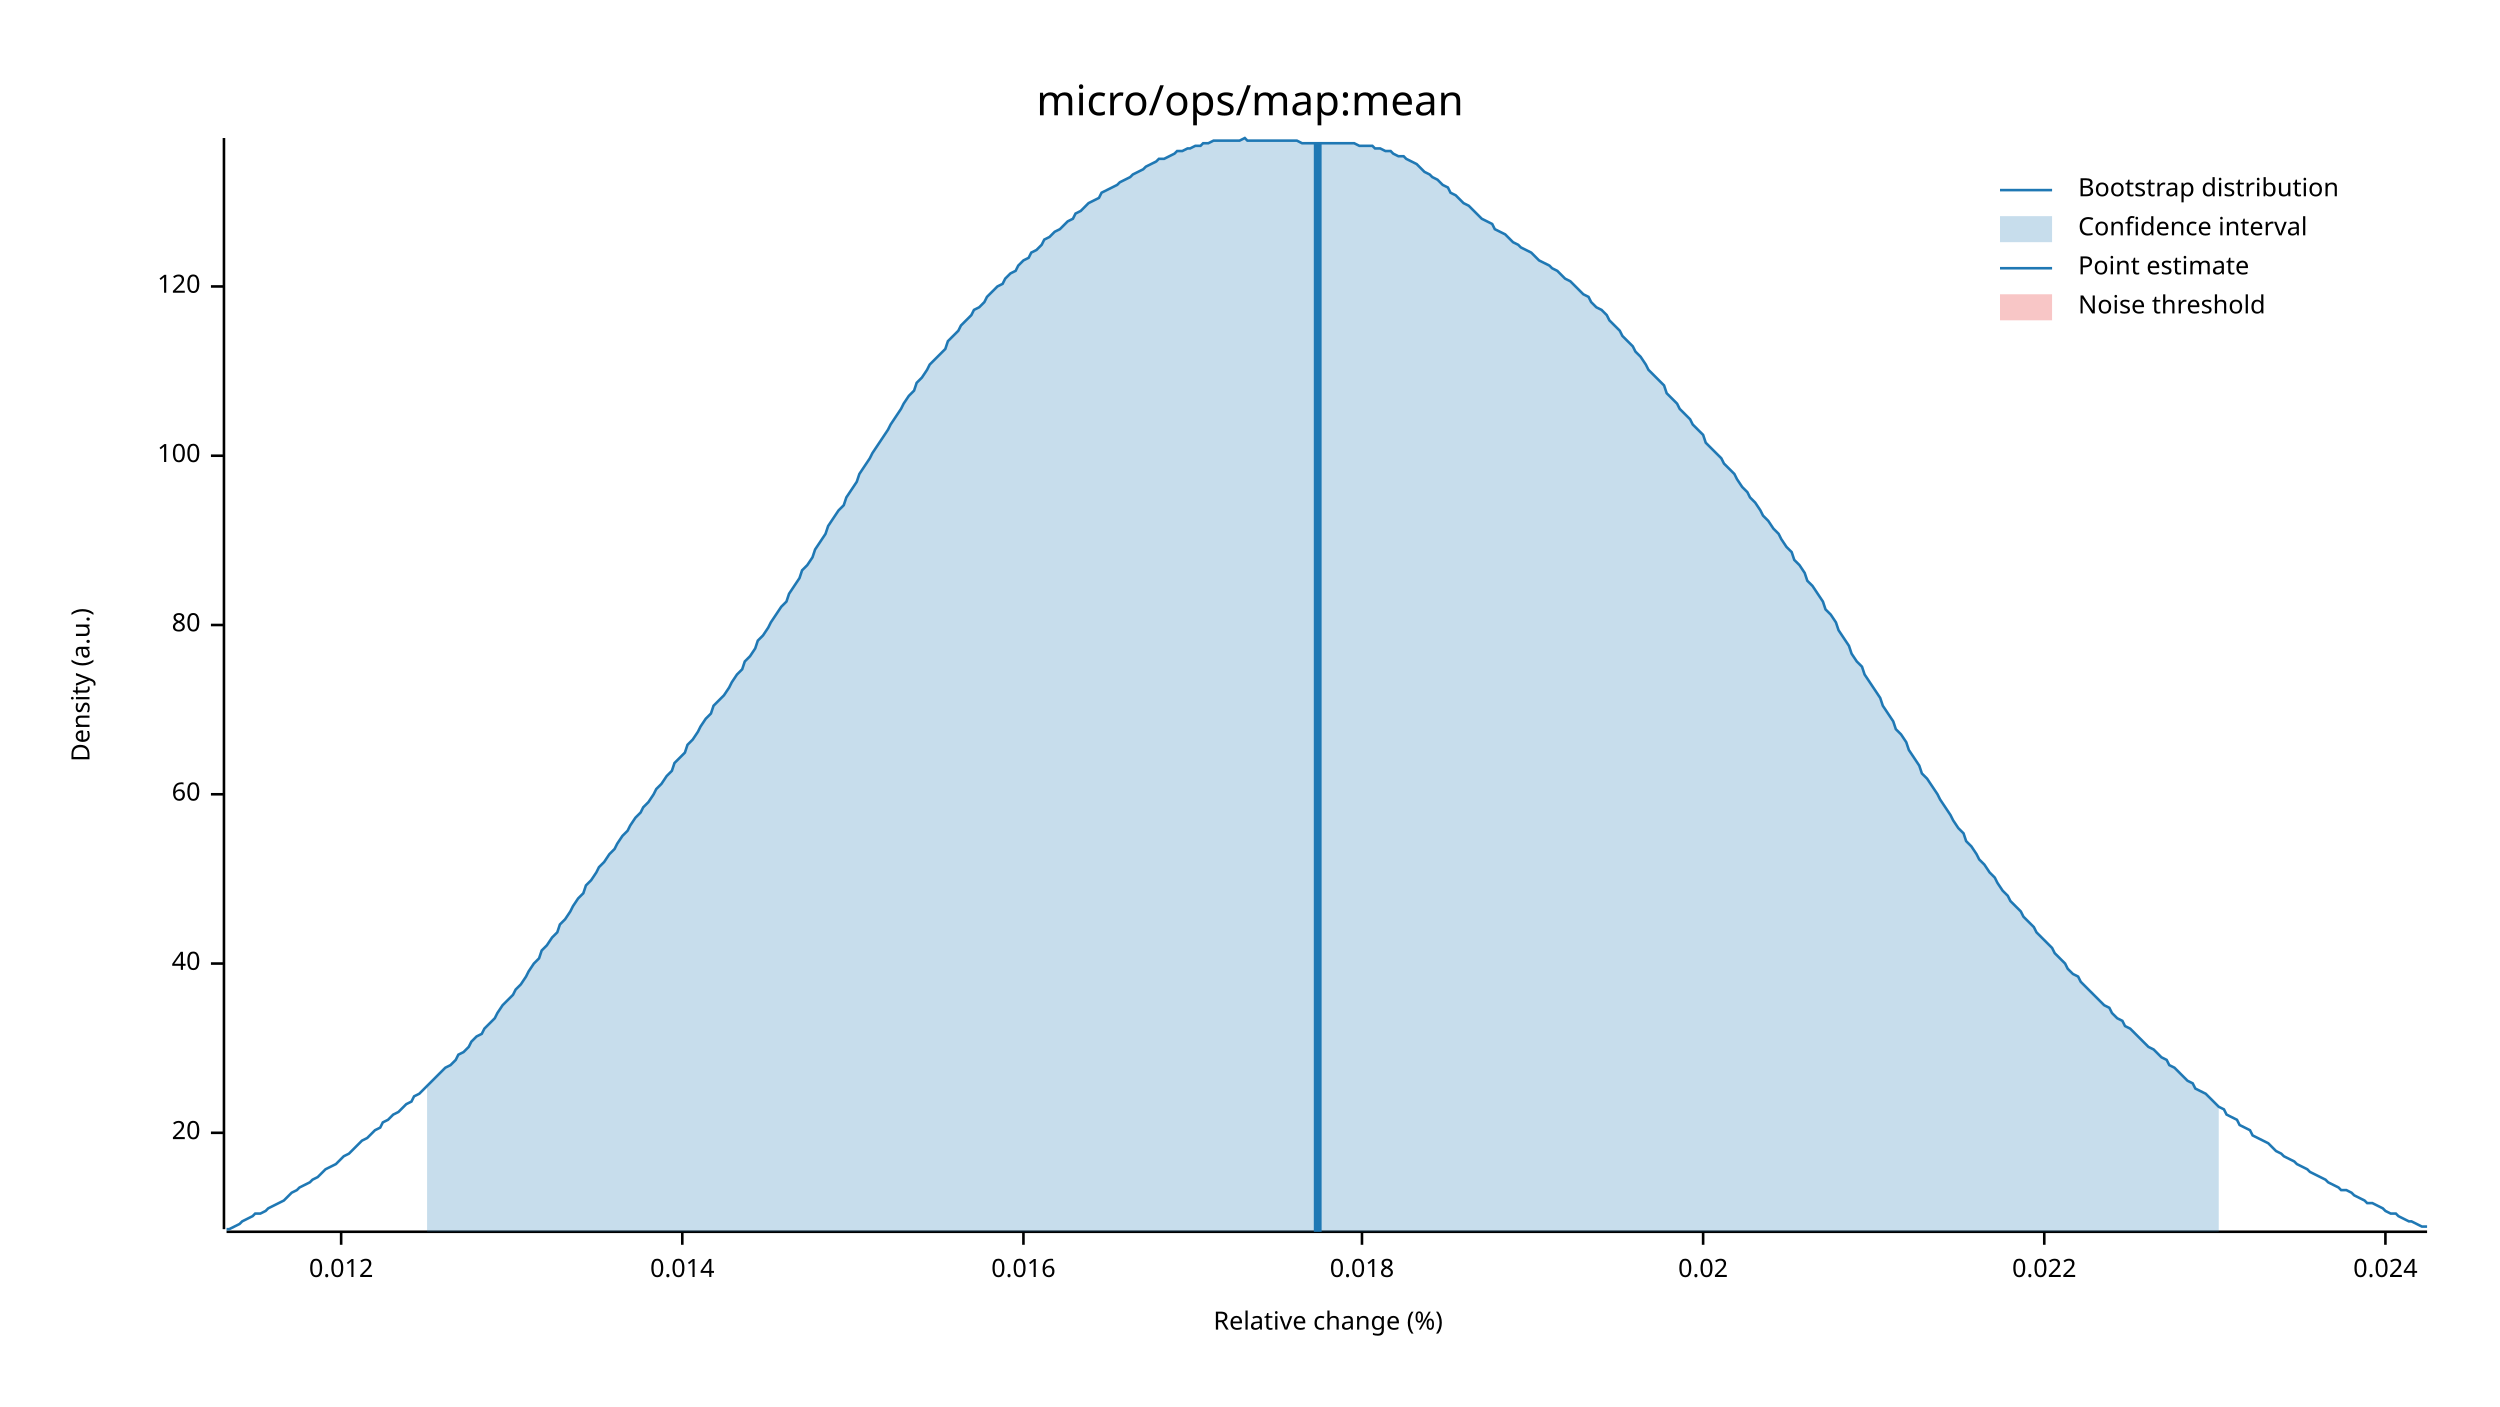
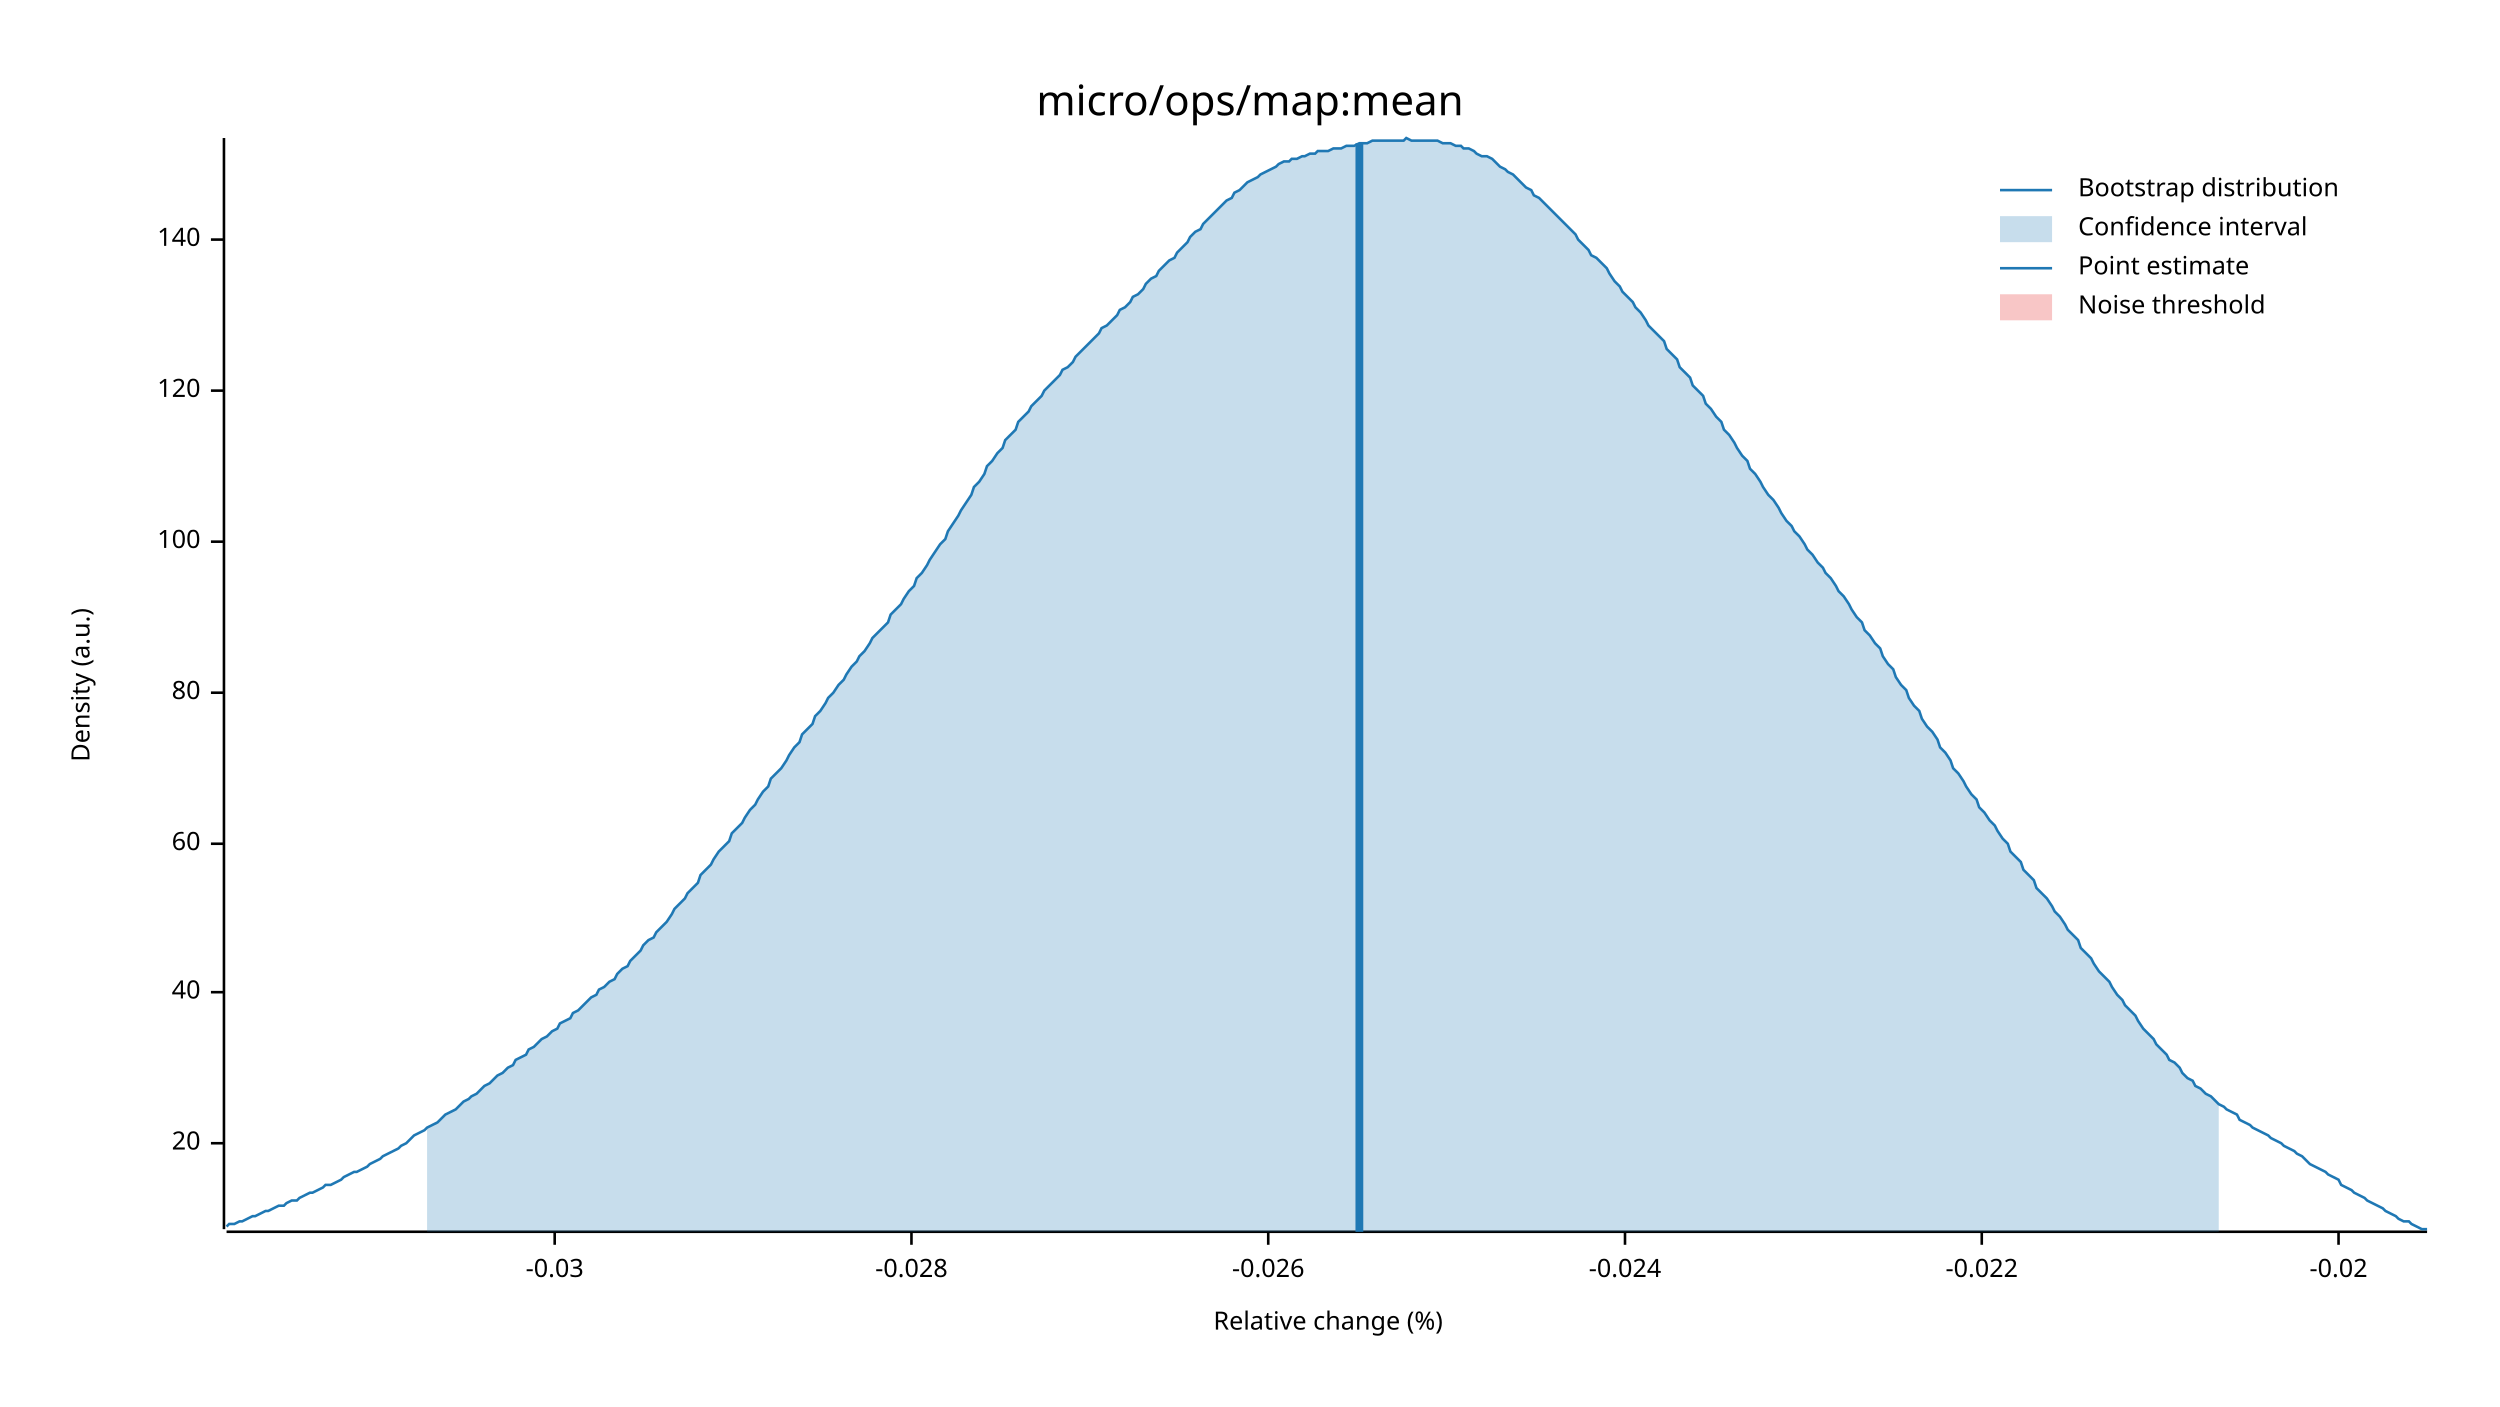
<svg xmlns="http://www.w3.org/2000/svg" width="960" height="540" viewBox="0 0 960 540">
  <text x="480" y="32" dy="0.76em" text-anchor="middle" font-family="sans-serif" font-size="16.129" opacity="1" fill="#000000">
micro/ops/map:mean
</text>
  <text x="27" y="263" dy="0.76em" text-anchor="middle" font-family="sans-serif" font-size="9.677" opacity="1" fill="#000000" transform="rotate(270, 27, 263)">
Density (a.u.)
</text>
  <text x="510" y="513" dy="-0.5ex" text-anchor="middle" font-family="sans-serif" font-size="9.677" opacity="1" fill="#000000">
Relative change (%)
</text>
  <polyline fill="none" opacity="1" stroke="#000000" stroke-width="1" points="86,53 86,472 " />
-   <text x="77" y="435" dy="0.5ex" text-anchor="end" font-family="sans-serif" font-size="9.677" opacity="1" fill="#000000">
+   <text x="77" y="439" dy="0.5ex" text-anchor="end" font-family="sans-serif" font-size="9.677" opacity="1" fill="#000000">
20
</text>
-   <polyline fill="none" opacity="1" stroke="#000000" stroke-width="1" points="81,435 86,435 " />
-   <text x="77" y="370" dy="0.5ex" text-anchor="end" font-family="sans-serif" font-size="9.677" opacity="1" fill="#000000">
+   <polyline fill="none" opacity="1" stroke="#000000" stroke-width="1" points="81,439 86,439 " />
+   <text x="77" y="381" dy="0.5ex" text-anchor="end" font-family="sans-serif" font-size="9.677" opacity="1" fill="#000000">
40
</text>
-   <polyline fill="none" opacity="1" stroke="#000000" stroke-width="1" points="81,370 86,370 " />
-   <text x="77" y="305" dy="0.5ex" text-anchor="end" font-family="sans-serif" font-size="9.677" opacity="1" fill="#000000">
+   <polyline fill="none" opacity="1" stroke="#000000" stroke-width="1" points="81,381 86,381 " />
+   <text x="77" y="324" dy="0.5ex" text-anchor="end" font-family="sans-serif" font-size="9.677" opacity="1" fill="#000000">
60
</text>
-   <polyline fill="none" opacity="1" stroke="#000000" stroke-width="1" points="81,305 86,305 " />
-   <text x="77" y="240" dy="0.5ex" text-anchor="end" font-family="sans-serif" font-size="9.677" opacity="1" fill="#000000">
+   <polyline fill="none" opacity="1" stroke="#000000" stroke-width="1" points="81,324 86,324 " />
+   <text x="77" y="266" dy="0.5ex" text-anchor="end" font-family="sans-serif" font-size="9.677" opacity="1" fill="#000000">
80
</text>
-   <polyline fill="none" opacity="1" stroke="#000000" stroke-width="1" points="81,240 86,240 " />
-   <text x="77" y="175" dy="0.5ex" text-anchor="end" font-family="sans-serif" font-size="9.677" opacity="1" fill="#000000">
+   <polyline fill="none" opacity="1" stroke="#000000" stroke-width="1" points="81,266 86,266 " />
+   <text x="77" y="208" dy="0.5ex" text-anchor="end" font-family="sans-serif" font-size="9.677" opacity="1" fill="#000000">
100
</text>
-   <polyline fill="none" opacity="1" stroke="#000000" stroke-width="1" points="81,175 86,175 " />
-   <text x="77" y="110" dy="0.5ex" text-anchor="end" font-family="sans-serif" font-size="9.677" opacity="1" fill="#000000">
+   <polyline fill="none" opacity="1" stroke="#000000" stroke-width="1" points="81,208 86,208 " />
+   <text x="77" y="150" dy="0.5ex" text-anchor="end" font-family="sans-serif" font-size="9.677" opacity="1" fill="#000000">
120
</text>
-   <polyline fill="none" opacity="1" stroke="#000000" stroke-width="1" points="81,110 86,110 " />
+   <polyline fill="none" opacity="1" stroke="#000000" stroke-width="1" points="81,150 86,150 " />
+   <text x="77" y="92" dy="0.5ex" text-anchor="end" font-family="sans-serif" font-size="9.677" opacity="1" fill="#000000">
+ 140
+ </text>
+   <polyline fill="none" opacity="1" stroke="#000000" stroke-width="1" points="81,92 86,92 " />
  <polyline fill="none" opacity="1" stroke="#000000" stroke-width="1" points="87,473 932,473 " />
-   <text x="131" y="483" dy="0.76em" text-anchor="middle" font-family="sans-serif" font-size="9.677" opacity="1" fill="#000000">
- 0.012
+   <text x="213" y="483" dy="0.76em" text-anchor="middle" font-family="sans-serif" font-size="9.677" opacity="1" fill="#000000">
+ -0.03
</text>
-   <polyline fill="none" opacity="1" stroke="#000000" stroke-width="1" points="131,473 131,478 " />
-   <text x="262" y="483" dy="0.76em" text-anchor="middle" font-family="sans-serif" font-size="9.677" opacity="1" fill="#000000">
- 0.014
+   <polyline fill="none" opacity="1" stroke="#000000" stroke-width="1" points="213,473 213,478 " />
+   <text x="350" y="483" dy="0.76em" text-anchor="middle" font-family="sans-serif" font-size="9.677" opacity="1" fill="#000000">
+ -0.028
</text>
-   <polyline fill="none" opacity="1" stroke="#000000" stroke-width="1" points="262,473 262,478 " />
-   <text x="393" y="483" dy="0.76em" text-anchor="middle" font-family="sans-serif" font-size="9.677" opacity="1" fill="#000000">
- 0.016
+   <polyline fill="none" opacity="1" stroke="#000000" stroke-width="1" points="350,473 350,478 " />
+   <text x="487" y="483" dy="0.76em" text-anchor="middle" font-family="sans-serif" font-size="9.677" opacity="1" fill="#000000">
+ -0.026
</text>
-   <polyline fill="none" opacity="1" stroke="#000000" stroke-width="1" points="393,473 393,478 " />
-   <text x="523" y="483" dy="0.76em" text-anchor="middle" font-family="sans-serif" font-size="9.677" opacity="1" fill="#000000">
- 0.018
+   <polyline fill="none" opacity="1" stroke="#000000" stroke-width="1" points="487,473 487,478 " />
+   <text x="624" y="483" dy="0.76em" text-anchor="middle" font-family="sans-serif" font-size="9.677" opacity="1" fill="#000000">
+ -0.024
</text>
-   <polyline fill="none" opacity="1" stroke="#000000" stroke-width="1" points="523,473 523,478 " />
-   <text x="654" y="483" dy="0.76em" text-anchor="middle" font-family="sans-serif" font-size="9.677" opacity="1" fill="#000000">
- 0.02
+   <polyline fill="none" opacity="1" stroke="#000000" stroke-width="1" points="624,473 624,478 " />
+   <text x="761" y="483" dy="0.76em" text-anchor="middle" font-family="sans-serif" font-size="9.677" opacity="1" fill="#000000">
+ -0.022
</text>
-   <polyline fill="none" opacity="1" stroke="#000000" stroke-width="1" points="654,473 654,478 " />
-   <text x="785" y="483" dy="0.76em" text-anchor="middle" font-family="sans-serif" font-size="9.677" opacity="1" fill="#000000">
- 0.022
+   <polyline fill="none" opacity="1" stroke="#000000" stroke-width="1" points="761,473 761,478 " />
+   <text x="898" y="483" dy="0.76em" text-anchor="middle" font-family="sans-serif" font-size="9.677" opacity="1" fill="#000000">
+ -0.02
</text>
-   <polyline fill="none" opacity="1" stroke="#000000" stroke-width="1" points="785,473 785,478 " />
-   <text x="916" y="483" dy="0.76em" text-anchor="middle" font-family="sans-serif" font-size="9.677" opacity="1" fill="#000000">
- 0.024
- </text>
-   <polyline fill="none" opacity="1" stroke="#000000" stroke-width="1" points="916,473 916,478 " />
-   <polyline fill="none" opacity="1" stroke="#1F78B4" stroke-width="1" points="87,472 88,472 90,471 92,470 93,469 95,468 97,467 98,466 100,466 102,465 103,464 105,463 107,462 109,461 110,460 112,458 114,457 115,456 117,455 119,454 120,453 122,452 124,450 125,449 127,448 129,447 131,445 132,444 134,443 136,441 137,440 139,438 141,437 142,436 144,434 146,433 147,431 149,430 151,428 153,427 154,426 156,424 158,423 159,421 161,420 163,418 164,417 166,415 168,413 169,412 171,410 173,409 175,407 176,405 178,404 180,402 181,400 183,398 185,397 186,395 188,393 190,391 191,389 193,386 195,384 197,382 198,380 200,378 202,375 203,373 205,370 207,368 208,365 210,363 212,360 214,358 215,355 217,353 219,350 220,348 222,345 224,343 225,340 227,338 229,335 230,333 232,331 234,328 236,326 237,324 239,321 241,319 242,317 244,314 246,312 247,310 249,308 251,305 252,303 254,301 256,298 258,296 259,293 261,291 263,289 264,286 266,284 268,281 269,279 271,276 273,274 274,271 276,269 278,267 280,264 281,262 283,259 285,257 286,254 288,252 290,249 291,246 293,244 295,241 296,239 298,236 300,233 302,231 303,228 305,225 307,222 308,219 310,217 312,214 313,211 315,208 317,205 318,202 320,199 322,196 324,194 325,191 327,188 329,185 330,182 332,179 334,176 335,174 337,171 339,168 341,165 342,163 344,160 346,157 347,155 349,152 351,150 352,147 354,145 356,142 357,140 359,138 361,136 363,134 364,131 366,129 368,127 369,125 371,123 373,121 374,119 376,118 378,116 379,114 381,112 383,110 385,109 386,107 388,105 390,104 391,102 393,100 395,99 396,97 398,96 400,94 401,92 403,91 405,89 407,88 408,87 410,85 412,84 413,82 415,81 417,79 418,78 420,77 422,76 423,74 425,73 427,72 429,71 430,70 432,69 434,68 435,67 437,66 439,65 440,64 442,63 444,62 445,61 447,61 449,60 451,59 452,58 454,58 456,57 457,57 459,56 461,56 462,55 464,55 466,54 468,54 469,54 471,54 473,54 474,54 476,54 478,53 479,54 481,54 483,54 484,54 486,54 488,54 490,54 491,54 493,54 495,54 496,54 498,54 500,55 501,55 503,55 505,55 506,55 508,55 510,55 512,55 513,55 515,55 517,55 518,55 520,55 522,56 523,56 525,56 527,56 528,57 530,57 532,58 534,58 535,59 537,60 539,60 540,61 542,62 544,63 545,64 547,66 549,67 550,68 552,69 554,71 556,72 557,74 559,75 561,77 562,78 564,79 566,81 567,82 569,84 571,85 573,86 574,88 576,89 578,90 579,91 581,93 583,94 584,95 586,96 588,97 589,98 591,100 593,101 595,102 596,103 598,104 600,106 601,107 603,108 605,110 606,111 608,113 610,114 611,116 613,118 615,119 617,121 618,123 620,125 622,127 623,129 625,131 627,133 628,135 630,137 632,140 633,142 635,144 637,146 639,148 640,151 642,153 644,155 645,157 647,159 649,161 650,163 652,165 654,167 655,170 657,172 659,174 661,176 662,178 664,180 666,182 667,184 669,187 671,189 672,191 674,193 676,196 677,198 679,200 681,203 683,205 684,207 686,210 688,212 689,215 691,217 693,220 694,223 696,225 698,228 700,231 701,234 703,236 705,239 706,242 708,245 710,248 711,251 713,254 715,256 716,259 718,262 720,265 722,268 723,271 725,274 727,277 728,280 730,282 732,285 733,288 735,291 737,294 738,297 740,299 742,302 744,305 745,307 747,310 749,313 750,315 752,318 754,320 755,323 757,325 759,328 760,330 762,332 764,335 766,337 767,339 769,342 771,344 772,346 774,348 776,350 777,352 779,354 781,356 782,358 784,360 786,362 788,364 789,366 791,368 793,370 794,372 796,374 798,375 799,377 801,379 803,381 804,382 806,384 808,386 810,387 811,389 813,391 815,392 816,394 818,395 820,397 821,398 823,400 825,402 827,403 828,404 830,406 832,407 833,409 835,410 837,412 838,413 840,415 842,416 843,418 845,419 847,420 849,422 850,423 852,425 854,426 855,428 857,429 859,430 860,432 862,433 864,434 865,436 867,437 869,438 871,439 872,440 874,442 876,443 877,444 879,445 881,446 882,447 884,448 886,449 887,450 889,451 891,452 893,453 894,454 896,455 898,456 899,457 901,457 903,458 904,459 906,460 908,461 909,462 911,462 913,463 915,464 916,465 918,466 920,466 921,467 923,468 925,469 926,469 928,470 930,471 932,471 " />
-   <polygon opacity="0.25" fill="#1F78B4" points="164,417 166,415 168,413 169,412 171,410 173,409 175,407 176,405 178,404 180,402 181,400 183,398 185,397 186,395 188,393 190,391 191,389 193,386 195,384 197,382 198,380 200,378 202,375 203,373 205,370 207,368 208,365 210,363 212,360 214,358 215,355 217,353 219,350 220,348 222,345 224,343 225,340 227,338 229,335 230,333 232,331 234,328 236,326 237,324 239,321 241,319 242,317 244,314 246,312 247,310 249,308 251,305 252,303 254,301 256,298 258,296 259,293 261,291 263,289 264,286 266,284 268,281 269,279 271,276 273,274 274,271 276,269 278,267 280,264 281,262 283,259 285,257 286,254 288,252 290,249 291,246 293,244 295,241 296,239 298,236 300,233 302,231 303,228 305,225 307,222 308,219 310,217 312,214 313,211 315,208 317,205 318,202 320,199 322,196 324,194 325,191 327,188 329,185 330,182 332,179 334,176 335,174 337,171 339,168 341,165 342,163 344,160 346,157 347,155 349,152 351,150 352,147 354,145 356,142 357,140 359,138 361,136 363,134 364,131 366,129 368,127 369,125 371,123 373,121 374,119 376,118 378,116 379,114 381,112 383,110 385,109 386,107 388,105 390,104 391,102 393,100 395,99 396,97 398,96 400,94 401,92 403,91 405,89 407,88 408,87 410,85 412,84 413,82 415,81 417,79 418,78 420,77 422,76 423,74 425,73 427,72 429,71 430,70 432,69 434,68 435,67 437,66 439,65 440,64 442,63 444,62 445,61 447,61 449,60 451,59 452,58 454,58 456,57 457,57 459,56 461,56 462,55 464,55 466,54 468,54 469,54 471,54 473,54 474,54 476,54 478,53 479,54 481,54 483,54 484,54 486,54 488,54 490,54 491,54 493,54 495,54 496,54 498,54 500,55 501,55 503,55 505,55 506,55 508,55 510,55 512,55 513,55 515,55 517,55 518,55 520,55 522,56 523,56 525,56 527,56 528,57 530,57 532,58 534,58 535,59 537,60 539,60 540,61 542,62 544,63 545,64 547,66 549,67 550,68 552,69 554,71 556,72 557,74 559,75 561,77 562,78 564,79 566,81 567,82 569,84 571,85 573,86 574,88 576,89 578,90 579,91 581,93 583,94 584,95 586,96 588,97 589,98 591,100 593,101 595,102 596,103 598,104 600,106 601,107 603,108 605,110 606,111 608,113 610,114 611,116 613,118 615,119 617,121 618,123 620,125 622,127 623,129 625,131 627,133 628,135 630,137 632,140 633,142 635,144 637,146 639,148 640,151 642,153 644,155 645,157 647,159 649,161 650,163 652,165 654,167 655,170 657,172 659,174 661,176 662,178 664,180 666,182 667,184 669,187 671,189 672,191 674,193 676,196 677,198 679,200 681,203 683,205 684,207 686,210 688,212 689,215 691,217 693,220 694,223 696,225 698,228 700,231 701,234 703,236 705,239 706,242 708,245 710,248 711,251 713,254 715,256 716,259 718,262 720,265 722,268 723,271 725,274 727,277 728,280 730,282 732,285 733,288 735,291 737,294 738,297 740,299 742,302 744,305 745,307 747,310 749,313 750,315 752,318 754,320 755,323 757,325 759,328 760,330 762,332 764,335 766,337 767,339 769,342 771,344 772,346 774,348 776,350 777,352 779,354 781,356 782,358 784,360 786,362 788,364 789,366 791,368 793,370 794,372 796,374 798,375 799,377 801,379 803,381 804,382 806,384 808,386 810,387 811,389 813,391 815,392 816,394 818,395 820,397 821,398 823,400 825,402 827,403 828,404 830,406 832,407 833,409 835,410 837,412 838,413 840,415 842,416 843,418 845,419 847,420 849,422 850,423 852,425 852,473 164,473 " />
-   <polyline fill="none" opacity="1" stroke="#1F78B4" stroke-width="3" points="506,473 506,55 " />
+   <polyline fill="none" opacity="1" stroke="#000000" stroke-width="1" points="898,473 898,478 " />
+   <polyline fill="none" opacity="1" stroke="#1F78B4" stroke-width="1" points="87,471 88,470 90,470 92,469 93,469 95,468 97,467 98,467 100,466 102,465 103,465 105,464 107,463 109,463 110,462 112,461 114,461 115,460 117,459 119,458 120,458 122,457 124,456 125,455 127,455 129,454 131,453 132,452 134,451 136,450 137,450 139,449 141,448 142,447 144,446 146,445 147,444 149,443 151,442 153,441 154,440 156,439 158,437 159,436 161,435 163,434 164,433 166,432 168,431 169,430 171,428 173,427 175,426 176,425 178,423 180,422 181,421 183,420 185,418 186,417 188,416 190,414 191,413 193,412 195,410 197,409 198,407 200,406 202,405 203,403 205,402 207,400 208,399 210,398 212,396 214,395 215,393 217,392 219,391 220,389 222,388 224,386 225,385 227,383 229,382 230,380 232,379 234,377 236,376 237,374 239,372 241,371 242,369 244,367 246,365 247,363 249,361 251,360 252,358 254,356 256,354 258,351 259,349 261,347 263,345 264,343 266,341 268,339 269,336 271,334 273,332 274,330 276,327 278,325 280,323 281,320 283,318 285,316 286,314 288,311 290,309 291,307 293,304 295,302 296,299 298,297 300,295 302,292 303,290 305,287 307,285 308,282 310,280 312,278 313,275 315,273 317,270 318,268 320,266 322,263 324,261 325,259 327,256 329,254 330,252 332,250 334,247 335,245 337,243 339,241 341,239 342,236 344,234 346,232 347,230 349,227 351,225 352,222 354,220 356,217 357,215 359,212 361,209 363,207 364,204 366,201 368,198 369,196 371,193 373,190 374,187 376,185 378,182 379,179 381,177 383,174 385,172 386,169 388,167 390,165 391,162 393,160 395,158 396,156 398,154 400,152 401,150 403,148 405,146 407,144 408,142 410,141 412,139 413,137 415,135 417,133 418,132 420,130 422,128 423,126 425,125 427,123 429,121 430,119 432,118 434,116 435,114 437,113 439,111 440,109 442,107 444,106 445,104 447,102 449,100 451,99 452,97 454,95 456,93 457,91 459,89 461,88 462,86 464,84 466,82 468,80 469,79 471,77 473,76 474,74 476,73 478,71 479,70 481,69 483,68 484,67 486,66 488,65 490,64 491,63 493,62 495,62 496,61 498,61 500,60 501,60 503,59 505,59 506,58 508,58 510,58 512,57 513,57 515,57 517,56 518,56 520,56 522,55 523,55 525,55 527,54 528,54 530,54 532,54 534,54 535,54 537,54 539,54 540,53 542,54 544,54 545,54 547,54 549,54 550,54 552,54 554,55 556,55 557,55 559,56 561,56 562,57 564,57 566,58 567,59 569,60 571,60 573,61 574,62 576,64 578,65 579,66 581,67 583,69 584,70 586,72 588,73 589,75 591,76 593,78 595,80 596,81 598,83 600,85 601,86 603,88 605,90 606,92 608,94 610,96 611,98 613,99 615,101 617,103 618,105 620,108 622,110 623,112 625,114 627,116 628,118 630,120 632,123 633,125 635,127 637,129 639,131 640,134 642,136 644,138 645,141 647,143 649,145 650,148 652,150 654,152 655,155 657,157 659,160 661,162 662,165 664,167 666,170 667,172 669,175 671,177 672,180 674,182 676,185 677,187 679,190 681,192 683,195 684,197 686,200 688,202 689,204 691,206 693,209 694,211 696,213 698,216 700,218 701,220 703,222 705,225 706,227 708,229 710,232 711,234 713,237 715,239 716,242 718,244 720,247 722,249 723,252 725,255 727,257 728,260 730,263 732,265 733,268 735,271 737,273 738,276 740,279 742,281 744,284 745,287 747,289 749,292 750,295 752,297 754,300 755,302 757,305 759,307 760,310 762,312 764,315 766,317 767,319 769,322 771,324 772,327 774,329 776,331 777,334 779,336 781,338 782,341 784,343 786,345 788,348 789,350 791,352 793,355 794,357 796,359 798,361 799,364 801,366 803,368 804,370 806,373 808,375 810,377 811,379 813,382 815,384 816,386 818,388 820,390 821,392 823,395 825,397 827,399 828,401 830,403 832,405 833,407 835,408 837,410 838,412 840,414 842,415 843,417 845,418 847,420 849,421 850,422 852,424 854,425 855,426 857,427 859,428 860,430 862,431 864,432 865,433 867,434 869,435 871,436 872,437 874,438 876,439 877,440 879,441 881,442 882,443 884,444 886,446 887,447 889,448 891,449 893,450 894,451 896,452 898,453 899,455 901,456 903,457 904,458 906,459 908,460 909,461 911,462 913,463 915,464 916,465 918,466 920,467 921,468 923,469 925,469 926,470 928,471 930,472 932,472 " />
+   <polygon opacity="0.25" fill="#1F78B4" points="164,433 166,432 168,431 169,430 171,428 173,427 175,426 176,425 178,423 180,422 181,421 183,420 185,418 186,417 188,416 190,414 191,413 193,412 195,410 197,409 198,407 200,406 202,405 203,403 205,402 207,400 208,399 210,398 212,396 214,395 215,393 217,392 219,391 220,389 222,388 224,386 225,385 227,383 229,382 230,380 232,379 234,377 236,376 237,374 239,372 241,371 242,369 244,367 246,365 247,363 249,361 251,360 252,358 254,356 256,354 258,351 259,349 261,347 263,345 264,343 266,341 268,339 269,336 271,334 273,332 274,330 276,327 278,325 280,323 281,320 283,318 285,316 286,314 288,311 290,309 291,307 293,304 295,302 296,299 298,297 300,295 302,292 303,290 305,287 307,285 308,282 310,280 312,278 313,275 315,273 317,270 318,268 320,266 322,263 324,261 325,259 327,256 329,254 330,252 332,250 334,247 335,245 337,243 339,241 341,239 342,236 344,234 346,232 347,230 349,227 351,225 352,222 354,220 356,217 357,215 359,212 361,209 363,207 364,204 366,201 368,198 369,196 371,193 373,190 374,187 376,185 378,182 379,179 381,177 383,174 385,172 386,169 388,167 390,165 391,162 393,160 395,158 396,156 398,154 400,152 401,150 403,148 405,146 407,144 408,142 410,141 412,139 413,137 415,135 417,133 418,132 420,130 422,128 423,126 425,125 427,123 429,121 430,119 432,118 434,116 435,114 437,113 439,111 440,109 442,107 444,106 445,104 447,102 449,100 451,99 452,97 454,95 456,93 457,91 459,89 461,88 462,86 464,84 466,82 468,80 469,79 471,77 473,76 474,74 476,73 478,71 479,70 481,69 483,68 484,67 486,66 488,65 490,64 491,63 493,62 495,62 496,61 498,61 500,60 501,60 503,59 505,59 506,58 508,58 510,58 512,57 513,57 515,57 517,56 518,56 520,56 522,55 523,55 525,55 527,54 528,54 530,54 532,54 534,54 535,54 537,54 539,54 540,53 542,54 544,54 545,54 547,54 549,54 550,54 552,54 554,55 556,55 557,55 559,56 561,56 562,57 564,57 566,58 567,59 569,60 571,60 573,61 574,62 576,64 578,65 579,66 581,67 583,69 584,70 586,72 588,73 589,75 591,76 593,78 595,80 596,81 598,83 600,85 601,86 603,88 605,90 606,92 608,94 610,96 611,98 613,99 615,101 617,103 618,105 620,108 622,110 623,112 625,114 627,116 628,118 630,120 632,123 633,125 635,127 637,129 639,131 640,134 642,136 644,138 645,141 647,143 649,145 650,148 652,150 654,152 655,155 657,157 659,160 661,162 662,165 664,167 666,170 667,172 669,175 671,177 672,180 674,182 676,185 677,187 679,190 681,192 683,195 684,197 686,200 688,202 689,204 691,206 693,209 694,211 696,213 698,216 700,218 701,220 703,222 705,225 706,227 708,229 710,232 711,234 713,237 715,239 716,242 718,244 720,247 722,249 723,252 725,255 727,257 728,260 730,263 732,265 733,268 735,271 737,273 738,276 740,279 742,281 744,284 745,287 747,289 749,292 750,295 752,297 754,300 755,302 757,305 759,307 760,310 762,312 764,315 766,317 767,319 769,322 771,324 772,327 774,329 776,331 777,334 779,336 781,338 782,341 784,343 786,345 788,348 789,350 791,352 793,355 794,357 796,359 798,361 799,364 801,366 803,368 804,370 806,373 808,375 810,377 811,379 813,382 815,384 816,386 818,388 820,390 821,392 823,395 825,397 827,399 828,401 830,403 832,405 833,407 835,408 837,410 838,412 840,414 842,415 843,417 845,418 847,420 849,421 850,422 852,424 852,473 164,473 " />
+   <polyline fill="none" opacity="1" stroke="#1F78B4" stroke-width="3" points="522,473 522,55 " />
  <rect x="509" y="53" width="0" height="419" opacity="0.1" fill="#E31A1C" stroke="none" />
  <text x="798" y="68" dy="0.76em" text-anchor="start" font-family="sans-serif" font-size="9.677" opacity="1" fill="#000000">
Bootstrap distribution
</text>
  <text x="798" y="83" dy="0.76em" text-anchor="start" font-family="sans-serif" font-size="9.677" opacity="1" fill="#000000">
Confidence interval
</text>
  <text x="798" y="98" dy="0.76em" text-anchor="start" font-family="sans-serif" font-size="9.677" opacity="1" fill="#000000">
Point estimate
</text>
  <text x="798" y="113" dy="0.76em" text-anchor="start" font-family="sans-serif" font-size="9.677" opacity="1" fill="#000000">
Noise threshold
</text>
  <polyline fill="none" opacity="1" stroke="#1F78B4" stroke-width="1" points="768,73 788,73 " />
  <rect x="768" y="83" width="20" height="10" opacity="0.25" fill="#1F78B4" stroke="none" />
  <polyline fill="none" opacity="1" stroke="#1F78B4" stroke-width="1" points="768,103 788,103 " />
  <rect x="768" y="113" width="20" height="10" opacity="0.25" fill="#E31A1C" stroke="none" />
</svg>
